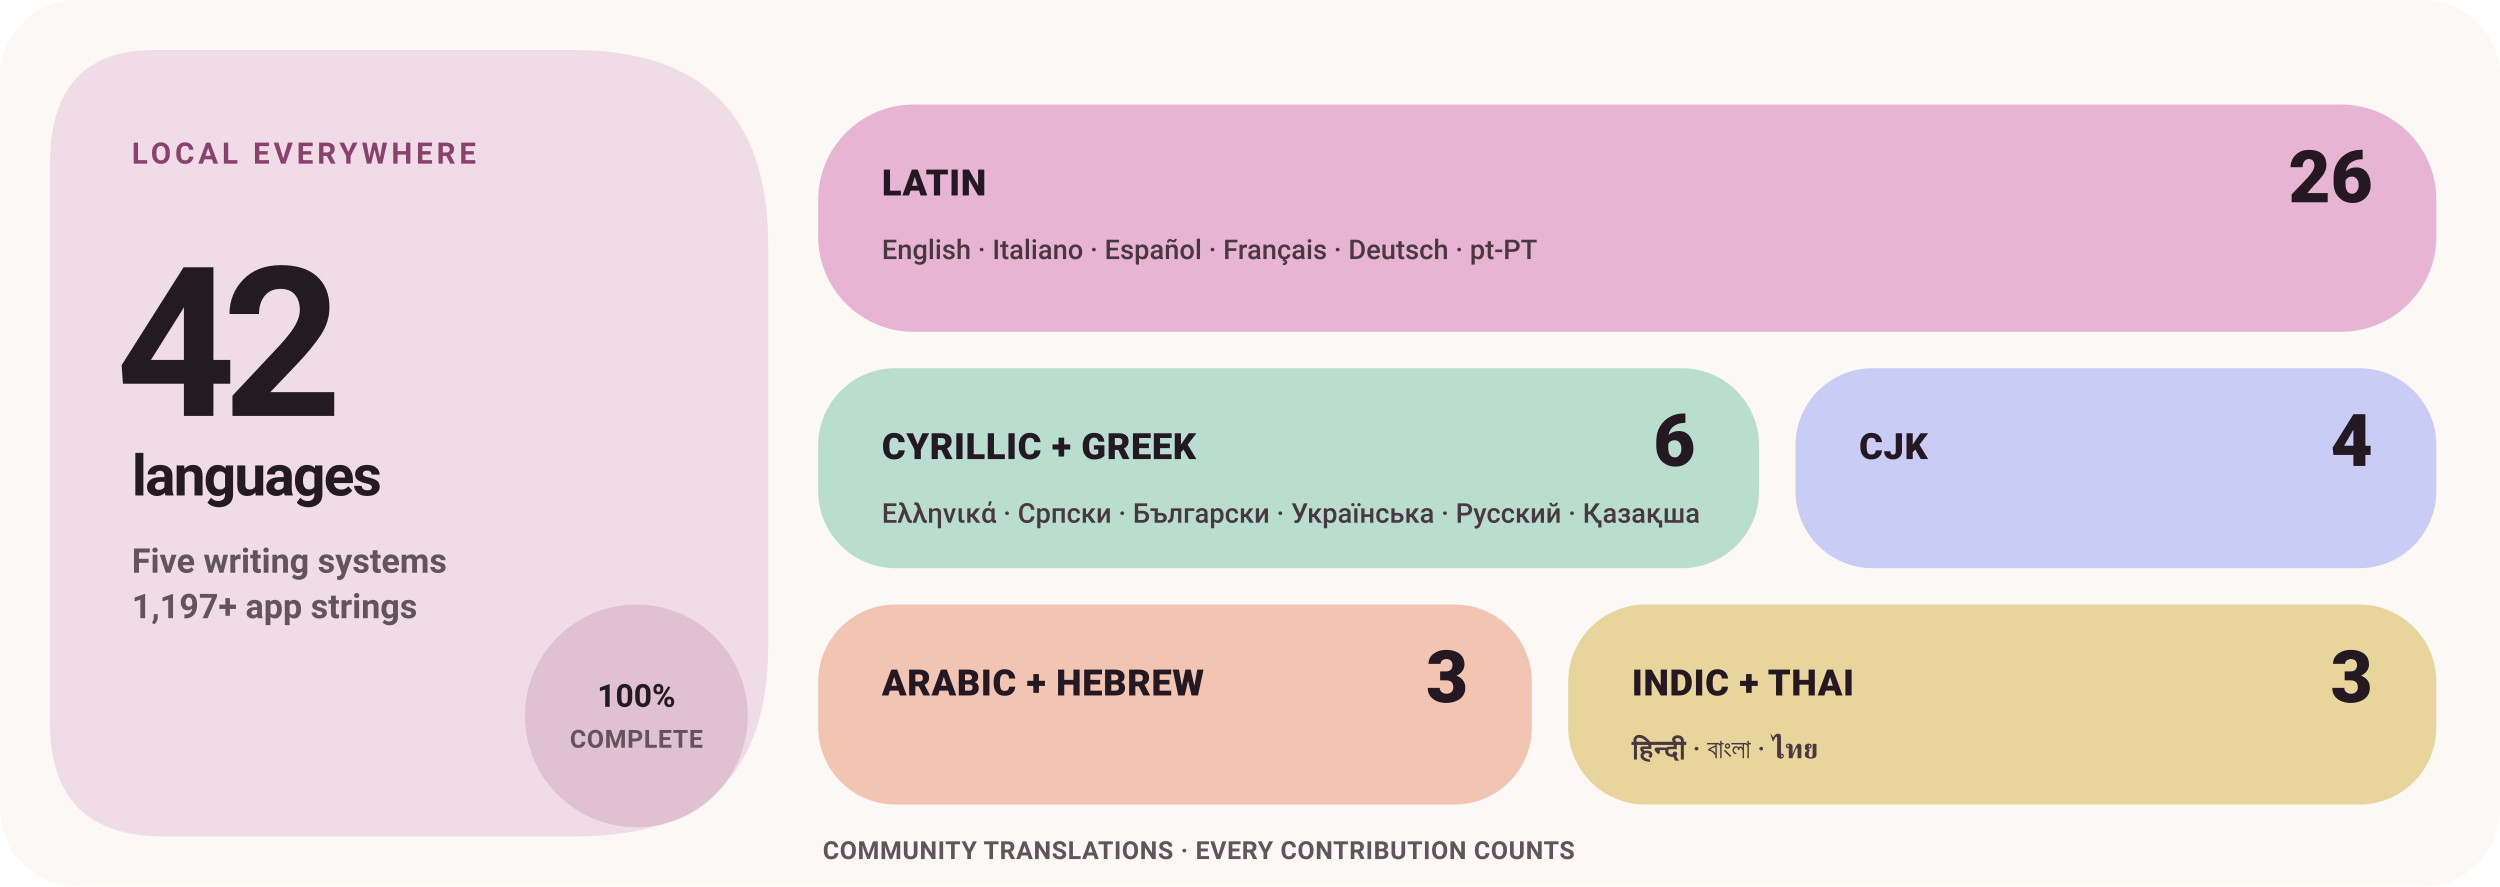
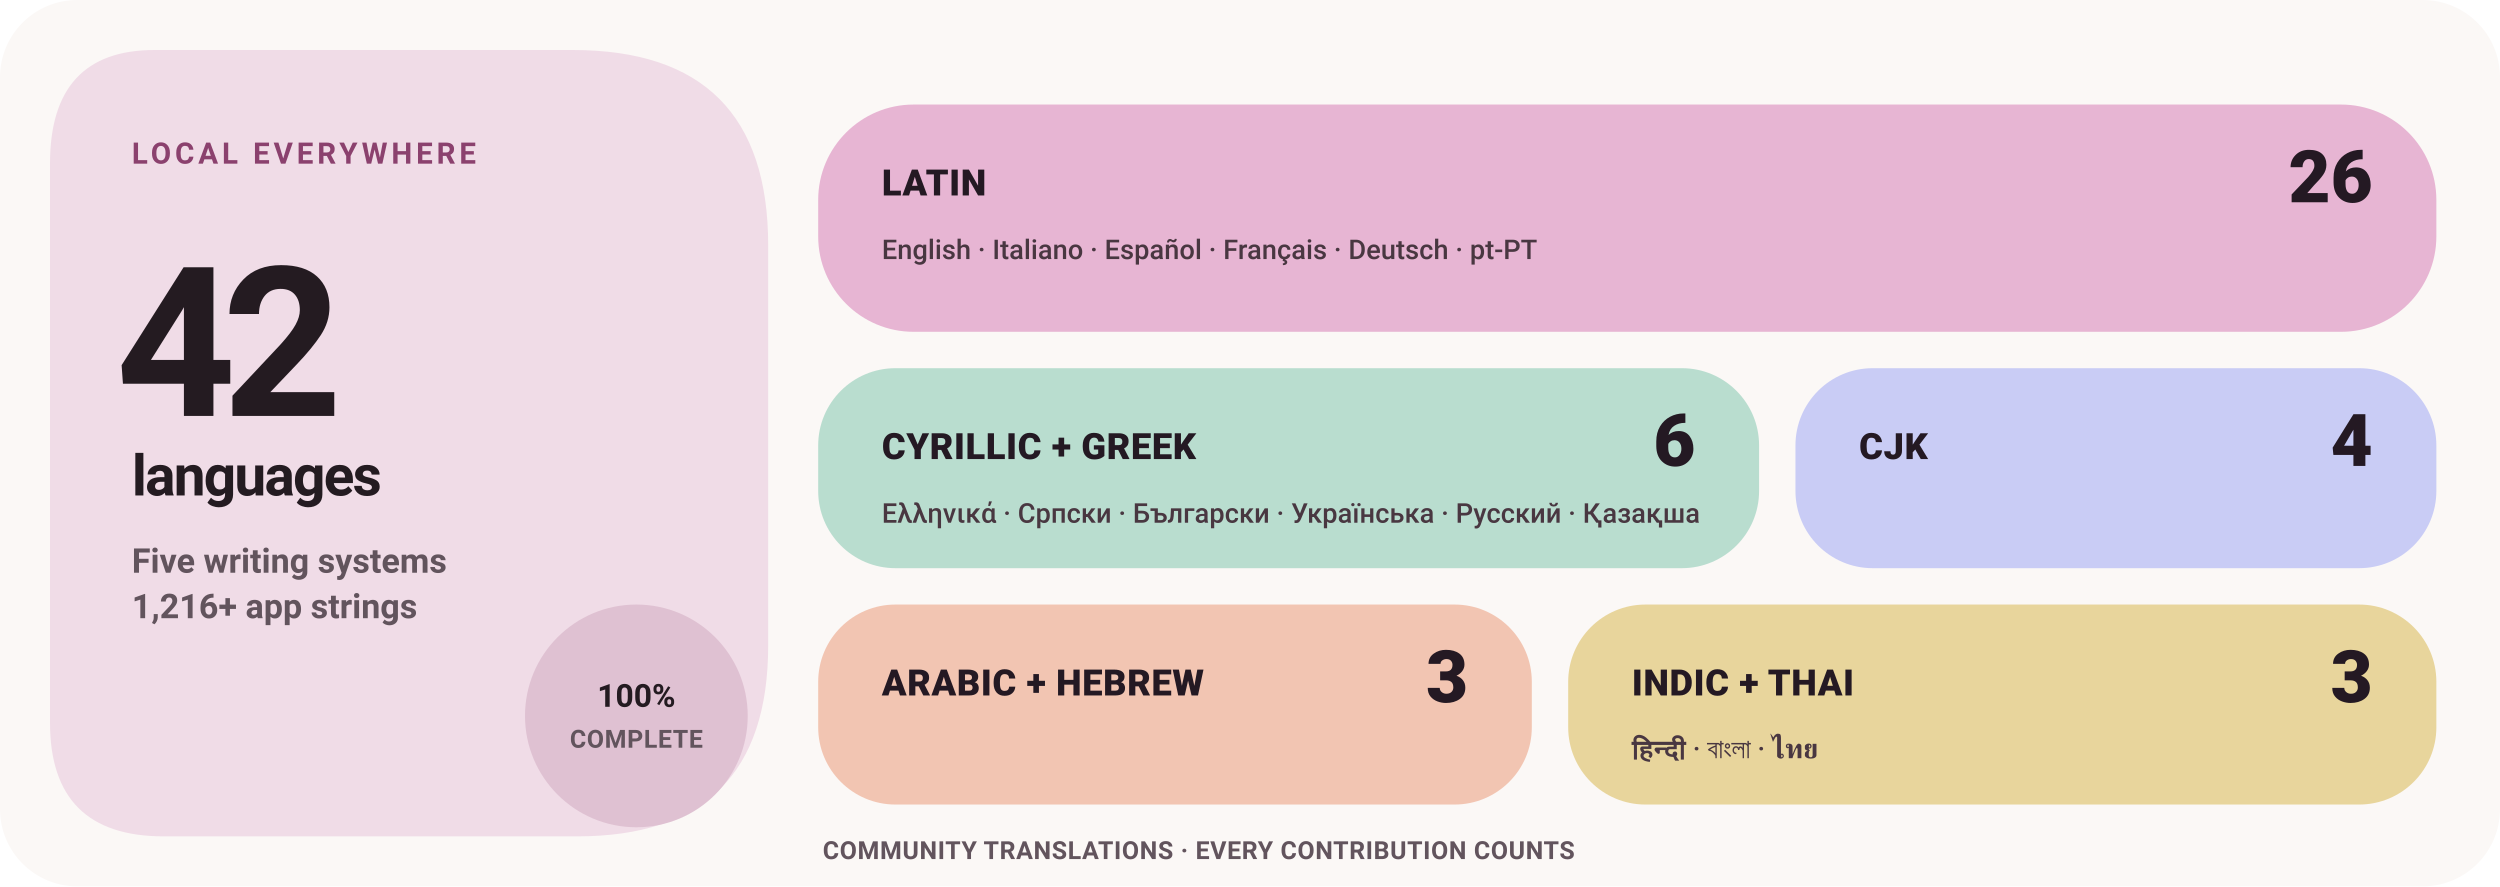
<svg xmlns="http://www.w3.org/2000/svg" width="1100" height="390" viewBox="0 0 1100 390" role="img" aria-label="Levyra localization coverage: 100% across 42 languages">
  <style>
    text { font-family: -apple-system,BlinkMacSystemFont,'Segoe UI',Roboto,Helvetica,Arial,sans-serif; }
    .eyebrow { fill: #8B416E; font-size: 13px; font-weight: 780; letter-spacing: 1.7px; }
    .hero { fill: #241B21; font-size: 92px; font-weight: 780; letter-spacing: -6px; }
    .hero-label { fill: #241B21; font-size: 25px; font-weight: 720; letter-spacing: -.8px; }
    .meta { fill: #62545D; font-size: 15px; font-weight: 580; }
    .status { fill: #241B21; font-size: 14px; font-weight: 780; }
    .tile-label { fill: #241923; font-size: 16px; font-weight: 820; letter-spacing: .25px; }
    .tile-count { fill: #241923; font-size: 32px; font-weight: 840; }
    .tile-examples { fill: #493741; font-size: 12px; font-weight: 560; }
    .footer { fill: #62545D; font-size: 11px; font-weight: 680; letter-spacing: .25px; }
  </style>
  <rect width="1100" height="390" rx="34" fill="#FBF8F6" />
  <path d="M68 22H252Q338 22 338 108V284Q338 368 254 368H72Q22 368 22 318V72Q22 22 68 22Z" fill="#F0DCE7" />
  <text x="58" y="72" class="eyebrow">LOCAL EVERYWHERE</text>
  <text x="51" y="183" class="hero">42</text>
  <text x="58" y="218" class="hero-label">languages</text>
  <text x="58" y="252" class="meta">Five writing systems</text>
-   <text x="58" y="272" class="meta">1,197+ app strings</text>
+   <text x="58" y="272" class="meta">1,216+ app strings</text>
  <circle cx="280" cy="315" r="49" fill="#DFC1D2" />
  <text x="280" y="311" text-anchor="middle" class="status">100%</text>
  <text x="280" y="329" text-anchor="middle" class="footer">COMPLETE</text>
  <rect x="360" y="46" width="712" height="100" rx="42" fill="#E7B5D3" />
  <text x="388" y="86" class="tile-label">LATIN</text>
  <text x="1044" y="89" text-anchor="end" class="tile-count">26</text>
  <text x="388" y="114" class="tile-examples">English · Italiano · Español · Français · Deutsch · pt-PT</text>
  <rect x="360" y="162" width="414" height="88" rx="34" fill="#B9DDCF" />
  <text x="388" y="202" class="tile-label">CYRILLIC + GREEK</text>
  <text x="746" y="205" text-anchor="end" class="tile-count">6</text>
  <text x="388" y="230" class="tile-examples">Ελληνικά · Српски · Български · Українська · Русский · Қазақша</text>
  <rect x="790" y="162" width="282" height="88" rx="34" fill="#C9CCF5" />
  <text x="818" y="202" class="tile-label">CJK</text>
  <text x="1044" y="205" text-anchor="end" class="tile-count">4</text>
  <rect x="360" y="266" width="314" height="88" rx="34" fill="#F2C5B2" />
  <text x="388" y="306" class="tile-label">ARABIC + HEBREW</text>
  <text x="646" y="309" text-anchor="end" class="tile-count">3</text>
  <rect x="690" y="266" width="382" height="88" rx="34" fill="#E8D59C" />
  <text x="718" y="306" class="tile-label">INDIC + THAI</text>
  <text x="1044" y="309" text-anchor="end" class="tile-count">3</text>
  <text x="718" y="334" class="tile-examples">हिन्दी · বাংলা · ไทย</text>
  <text x="362" y="378" class="footer">COMMUNITY TRANSLATIONS · EVERY CONTRIBUTION COUNTS</text>
</svg>
